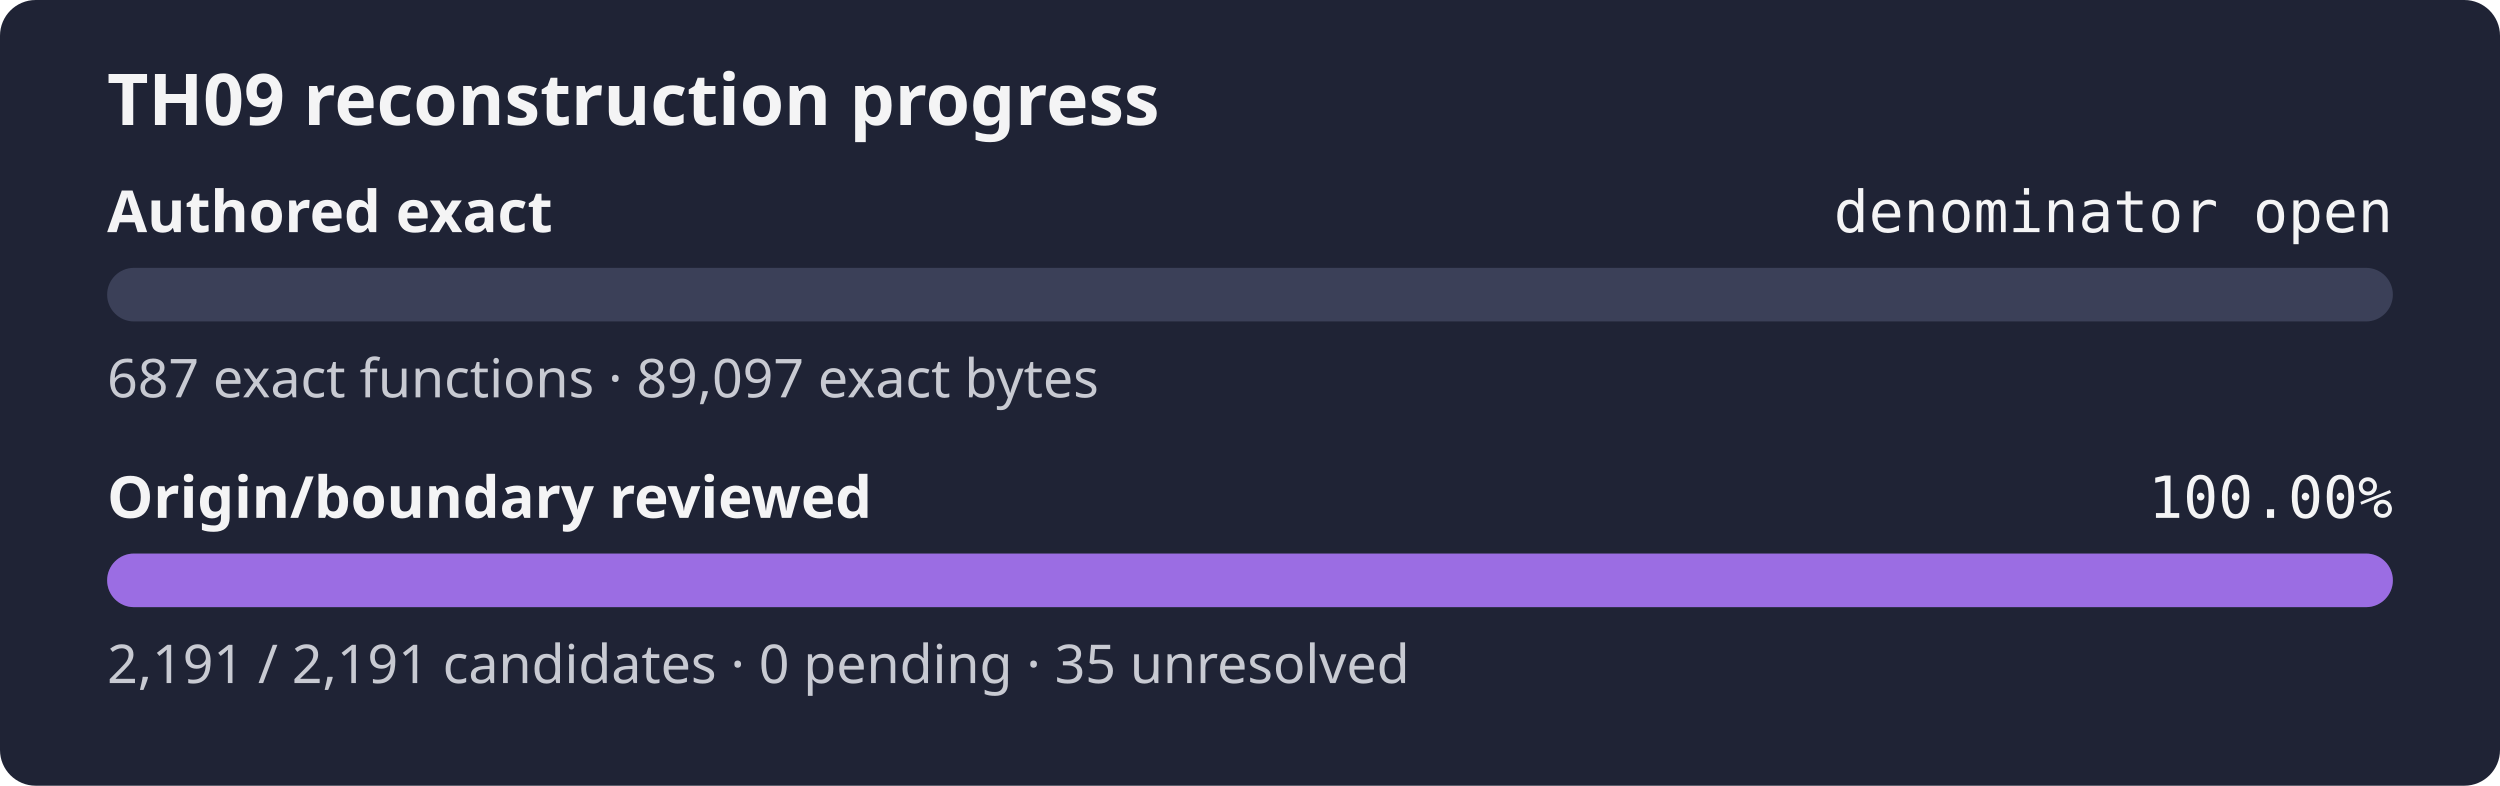
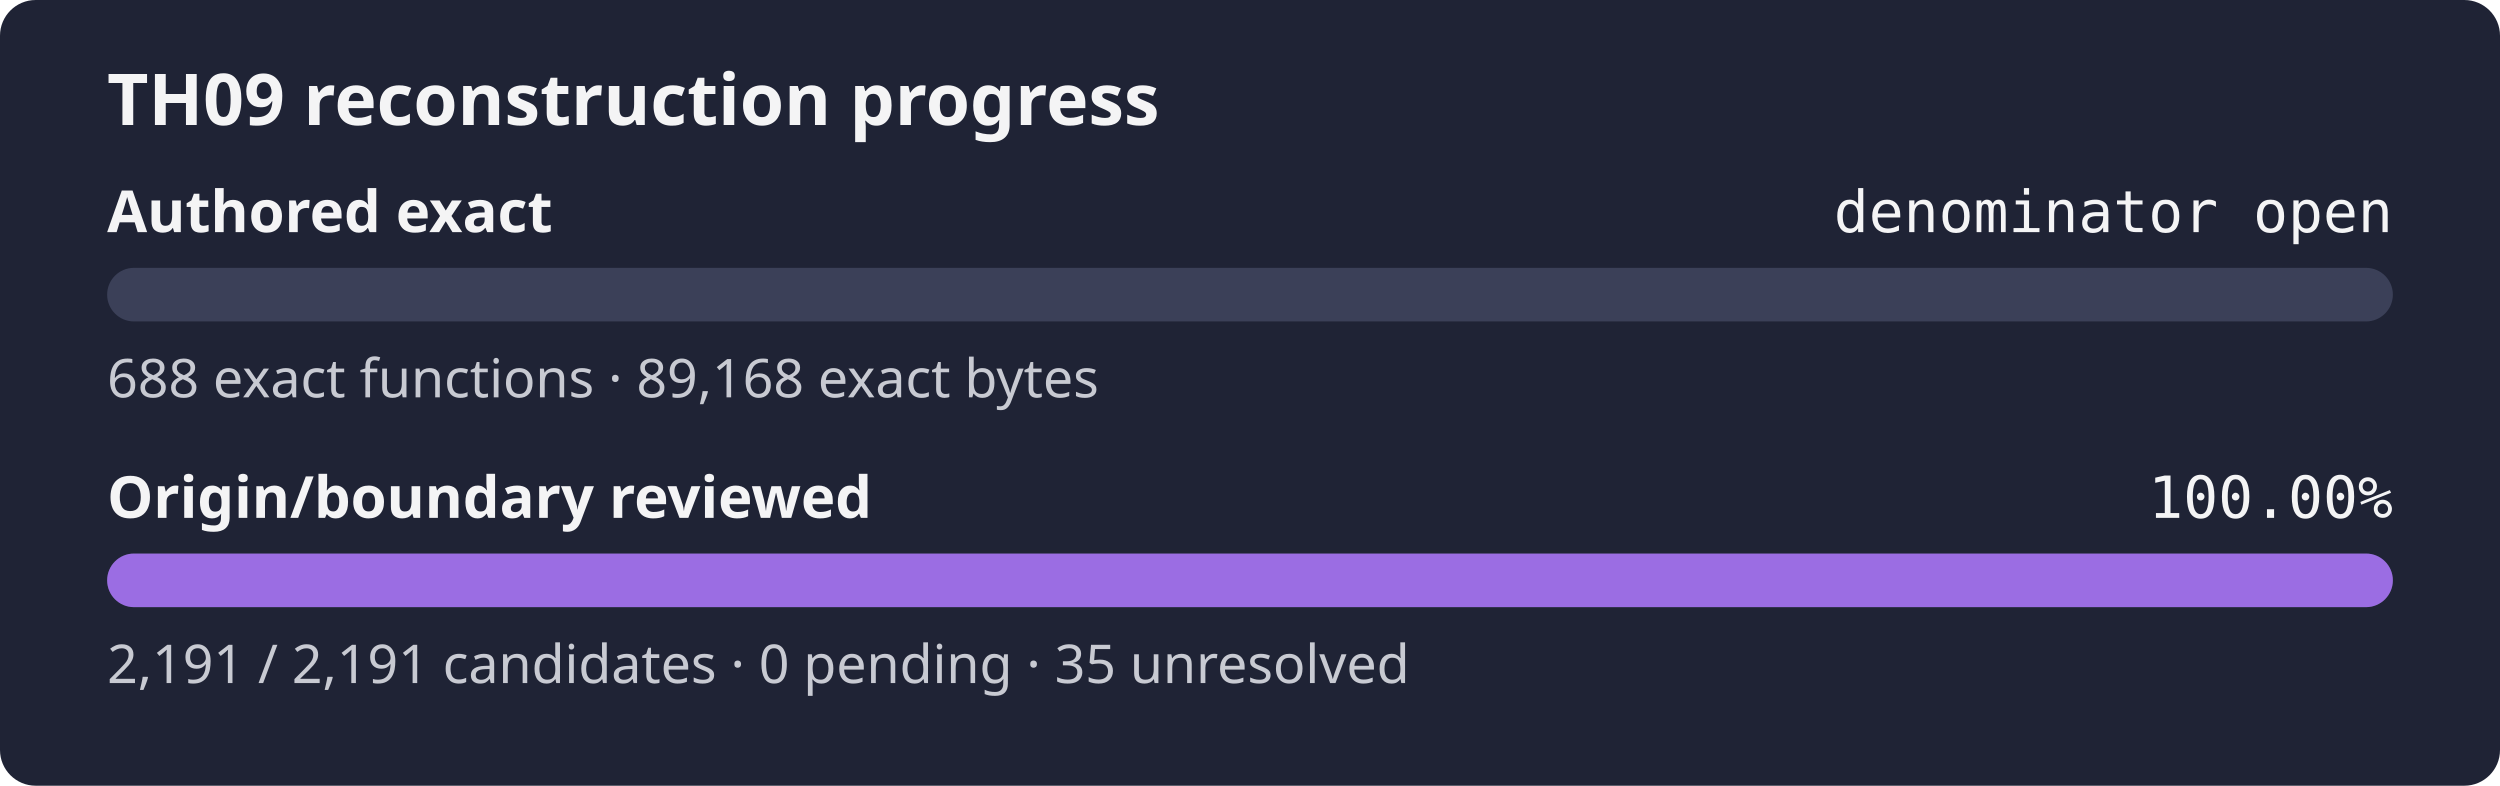
<svg xmlns="http://www.w3.org/2000/svg" width="560" height="176" role="img" aria-label="TH09 reconstruction progress: authored exact denominator open, origin review 100.00%">
  <rect width="560" height="176" rx="8" fill="#1f2335" />
  <text x="24" y="28" fill="#f4f4f5" font-family="sans-serif" font-size="16" font-weight="600">TH09 reconstruction progress</text>
  <text x="24" y="52" fill="#f4f4f5" font-family="sans-serif" font-size="13" font-weight="600">Authored exact</text>
  <text x="536" y="52" fill="#f4f4f5" text-anchor="end" font-family="monospace" font-size="13">denominator open</text>
  <rect x="24" y="60" width="512" height="12" rx="6" fill="#3b4058" />
  <rect x="24" y="60" width="0.00" height="12" rx="6" fill="#9b6de3" />
-   <text x="24" y="89" fill="#c8cad2" font-family="sans-serif" font-size="12">687 exact functions · 89,097 exact bytes</text>
+   <text x="24" y="89" fill="#c8cad2" font-family="sans-serif" font-size="12">688 exact functions · 89,168 exact bytes</text>
  <text x="24" y="116" fill="#f4f4f5" font-family="sans-serif" font-size="13" font-weight="600">Origin/boundary reviewed</text>
  <text x="536" y="116" fill="#f4f4f5" text-anchor="end" font-family="monospace" font-size="13">100.00%</text>
  <rect x="24" y="124" width="512" height="12" rx="6" fill="#3b4058" />
  <rect x="24" y="124" width="512.00" height="12" rx="6" fill="#9b6de3" />
  <text x="24" y="153" fill="#c8cad2" font-family="sans-serif" font-size="12">2,191 / 2,191 candidates · 0 pending · 35 unresolved</text>
</svg>
